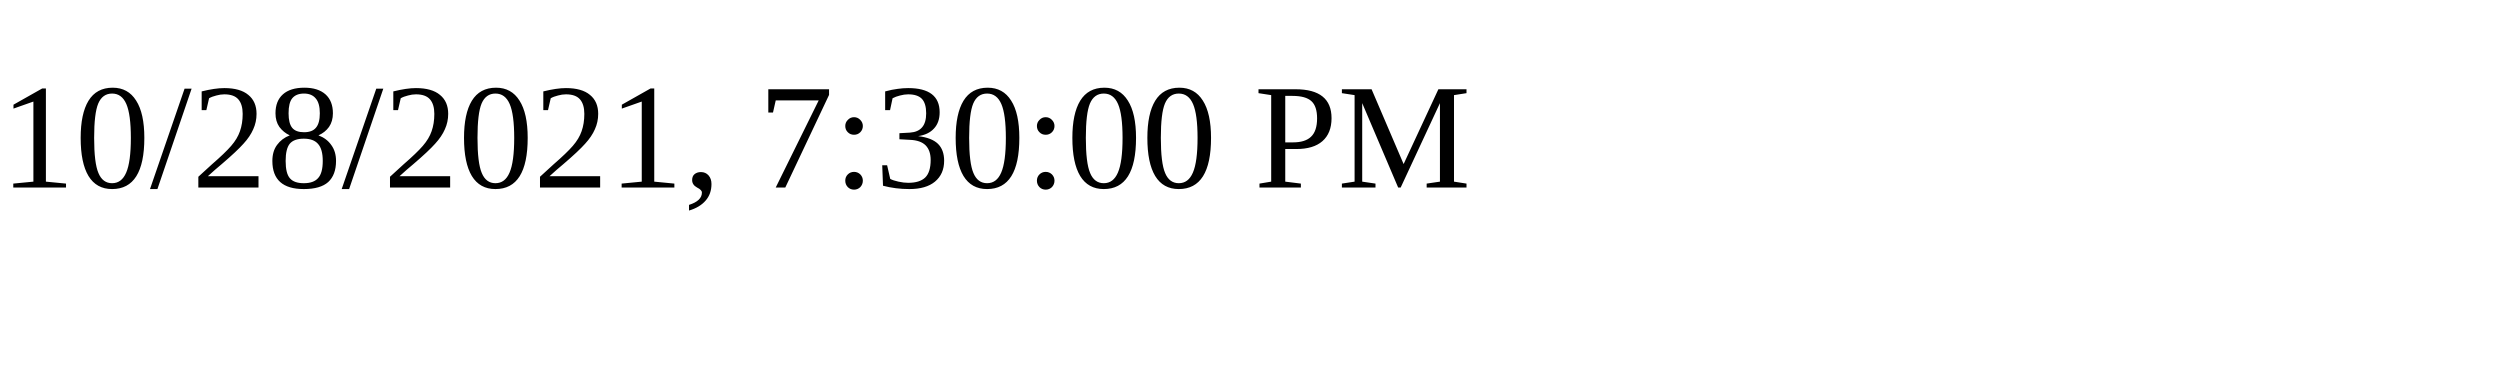
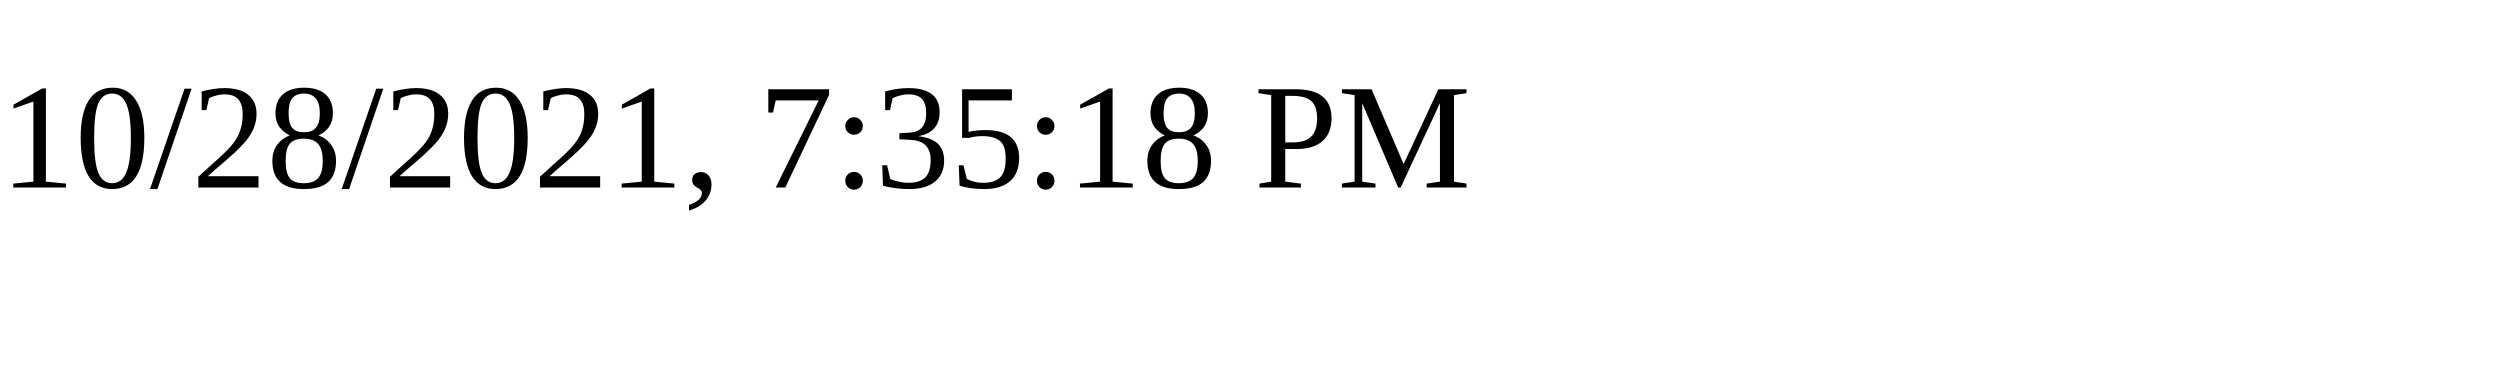
<svg xmlns="http://www.w3.org/2000/svg" height="30" width="200">
-   <text x="0" y="15">10/28/2021, 7:30:00 PM</text>
+   <text x="0" y="15">10/28/2021, 7:35:18 PM</text>
</svg>
